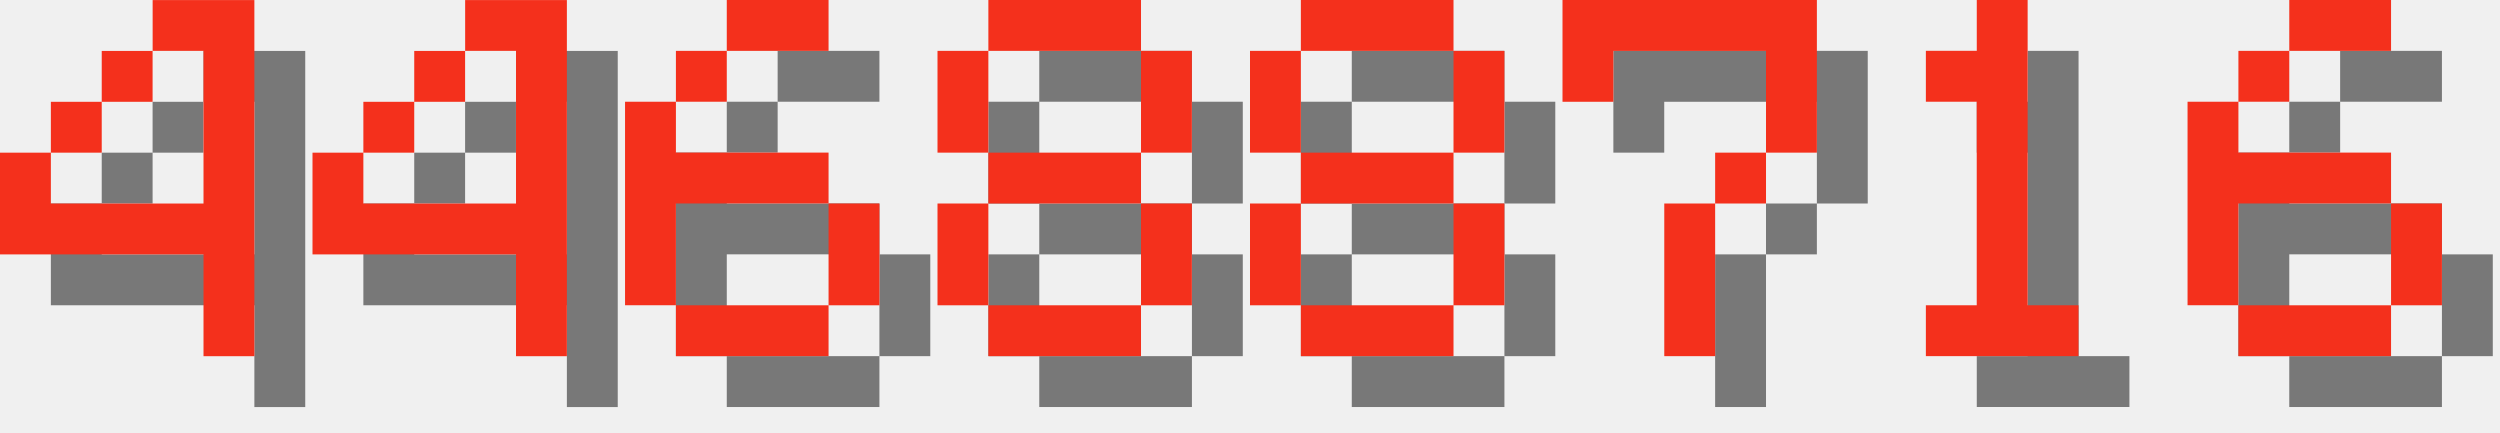
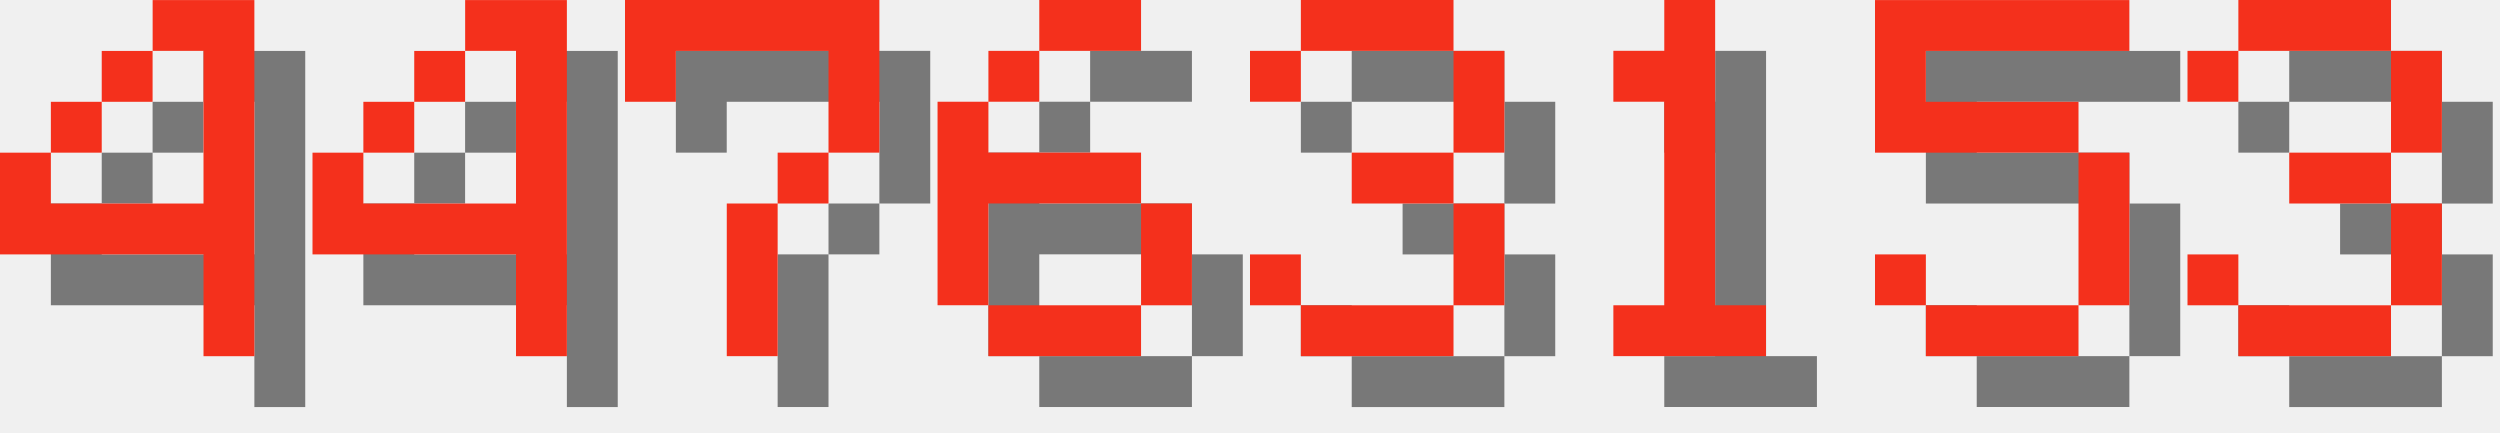
<svg xmlns="http://www.w3.org/2000/svg" version="1.1" width="208.0" height="36">
  <style>
        .text-foreground {
            fill: #F4301C;
        }
        .text-shadow {
            fill: #000000;
            fill-opacity: 0.5;
        }
    </style>
  <g class="digit" id="digit_4" transform="translate(0.0, 0), scale(4)">
    <path id="digit_4_shadow" class="text-shadow" d="m4.233 1.058v1.058h1.058v3.175h-3.175v-1.058h-1.058v2.117h4.233v2.117h1.058v-7.408h-2.117zm-2.117 3.175h1.058v-1.058h-1.058v1.058zm1.058-1.058h1.058v-1.058h-1.058v1.058z" fill-opacity=".5" style="paint-order:stroke fill markers" />
    <path id="digit_4_fg" class="text-foreground" d="m3.175 0v1.058h1.058v3.175h-3.175v-1.058h-1.058v2.117h4.233v2.117h1.058v-7.408h-2.117zm-2.117 3.175h1.058v-1.058h-1.058v1.058zm1.058-1.058h1.058v-1.058h-1.058v1.058z" fill="#fff" style="paint-order:stroke fill markers" />
  </g>
  <g class="digit" id="digit_4" transform="translate(26.0, 0), scale(4)">
    <path id="digit_4_shadow" class="text-shadow" d="m4.233 1.058v1.058h1.058v3.175h-3.175v-1.058h-1.058v2.117h4.233v2.117h1.058v-7.408h-2.117zm-2.117 3.175h1.058v-1.058h-1.058v1.058zm1.058-1.058h1.058v-1.058h-1.058v1.058z" fill-opacity=".5" style="paint-order:stroke fill markers" />
    <path id="digit_4_fg" class="text-foreground" d="m3.175 0v1.058h1.058v3.175h-3.175v-1.058h-1.058v2.117h4.233v2.117h1.058v-7.408h-2.117zm-2.117 3.175h1.058v-1.058h-1.058v1.058zm1.058-1.058h1.058v-1.058h-1.058v1.058z" fill="#fff" style="paint-order:stroke fill markers" />
  </g>
-   <g class="digit" id="digit_6" transform="translate(52.0, 0), scale(4)">
+   <g class="digit" id="digit_7" transform="translate(52.0, 0), scale(4)">
+     <path id="digit_7_shadow" class="text-shadow" d="m1.058 1.058 2e-6 2.117h1.058v-1.058h3.175v1.058l2e-7 1.058h-1.058v1.058h-1.058l4e-7 3.175 1.058 1e-7v-3.175h1.058v-1.058h1.058l5e-7 -1.058v-2.117z" fill-opacity=".5" style="paint-order:stroke fill markers" />
+     <path id="digit_7_fg" class="text-foreground" d="m0 0 2e-6 2.117h1.058v-1.058h3.175v1.058l2e-7 1.058h-1.058v1.058h-1.058l4e-7 3.175 1.058 1e-7v-3.175h1.058v-1.058h1.058l5e-7 -1.058v-2.117z" fill="#fff" style="paint-order:stroke fill markers" />
+   </g>
+   <g class="digit" id="digit_6" transform="translate(78.0, 0), scale(4)">
    <path id="digit_6_shadow" class="text-shadow" d="m3.175 1.058v1.058h2.117v-1.058h-2.117zm0 1.058h-1.058v1.058h1.058v-1.058zm-1.058 1.058h-1.058v4.233h1.058v-2.117h3.175v-1.058h-3.175v-1.058zm3.175 2.117v2.117h1.058v-2.117h-1.058zm0 2.117h-3.175v1.058h3.175v-1.058z" fill-opacity=".5" style="paint-order:stroke fill markers" />
    <path id="digit_6_fg" class="text-foreground" d="m2.117 0v1.058h2.117v-1.058h-2.117zm0 1.058h-1.058v1.058h1.058v-1.058zm-1.058 1.058h-1.058v4.233h1.058v-2.117h3.175v-1.058h-3.175v-1.058zm3.175 2.117v2.117h1.058v-2.117h-1.058zm0 2.117h-3.175v1.058h3.175v-1.058z" fill="#fff" style="paint-order:stroke fill markers" />
  </g>
-   <g class="digit" id="digit_8" transform="translate(78.0, 0), scale(4)">
-     <path id="digit_8_shadow" class="text-shadow" d="m2.117 1.058v1.058h3.175v-1.058h-3.175zm3.175 1.058v2.117h1.058v-2.117h-1.058zm0 2.117h-3.175v1.058h3.175v-1.058zm0 1.058v2.117h1.058v-2.117h-1.058zm0 2.117h-3.175v1.058h3.175v-1.058zm-3.175 0v-2.117h-1.058v2.117h1.058zm0-3.175v-2.117h-1.058v2.117h1.058z" fill-opacity=".5" style="paint-order:stroke fill markers" />
-     <path id="digit_8_fg" class="text-foreground" d="m1.058 0v1.058h3.175v-1.058h-3.175zm3.175 1.058v2.117h1.058v-2.117h-1.058zm0 2.117h-3.175v1.058h3.175v-1.058zm0 1.058v2.117h1.058v-2.117h-1.058zm0 2.117h-3.175v1.058h3.175v-1.058zm-3.175 0v-2.117h-1.058v2.117h1.058zm0-3.175v-2.117h-1.058v2.117h1.058z" fill="#fff" style="paint-order:stroke fill markers" />
+   <g class="digit" id="digit_3" transform="translate(104.0, 0), scale(4)">
+     <path id="digit_3_shadow" class="text-shadow" d="m1.058 2.117v1.058h1.058v-1.058h3.175v2.117h-2.117v1.058h2.117v2.117h-3.175v-1.058h-1.058v1.058h1.058v1.058h3.175v-1.058h1.058v-2.117h-1.058v-1.058h1.058v-2.117h-1.058v-1.058h-3.175v1.058h-1.058z" fill-opacity=".5" style="paint-order:stroke fill markers" />
+     <path id="digit_3_fg" class="text-foreground" d="m0 1.058v1.058h1.058v-1.058h3.175v2.117h-2.117v1.058h2.117v2.117h-3.175v-1.058h-1.058v1.058h1.058v1.058h3.175v-1.058h1.058v-2.117h-1.058v-1.058h1.058v-2.117h-1.058v-1.058h-3.175v1.058h-1.058z" fill="#fff" style="paint-order:stroke fill markers" />
  </g>
-   <g class="digit" id="digit_8" transform="translate(104.0, 0), scale(4)">
-     <path id="digit_8_shadow" class="text-shadow" d="m2.117 1.058v1.058h3.175v-1.058h-3.175zm3.175 1.058v2.117h1.058v-2.117h-1.058zm0 2.117h-3.175v1.058h3.175v-1.058zm0 1.058v2.117h1.058v-2.117h-1.058zm0 2.117h-3.175v1.058h3.175v-1.058zm-3.175 0v-2.117h-1.058v2.117h1.058zm0-3.175v-2.117h-1.058v2.117h1.058z" fill-opacity=".5" style="paint-order:stroke fill markers" />
-     <path id="digit_8_fg" class="text-foreground" d="m1.058 0v1.058h3.175v-1.058h-3.175zm3.175 1.058v2.117h1.058v-2.117h-1.058zm0 2.117h-3.175v1.058h3.175v-1.058zm0 1.058v2.117h1.058v-2.117h-1.058zm0 2.117h-3.175v1.058h3.175v-1.058zm-3.175 0v-2.117h-1.058v2.117h1.058zm0-3.175v-2.117h-1.058v2.117h1.058z" fill="#fff" style="paint-order:stroke fill markers" />
-   </g>
-   <g class="digit" id="digit_7" transform="translate(130.0, 0), scale(4)">
-     <path id="digit_7_shadow" class="text-shadow" d="m1.058 1.058 2e-6 2.117h1.058v-1.058h3.175v1.058l2e-7 1.058h-1.058v1.058h-1.058l4e-7 3.175 1.058 1e-7v-3.175h1.058v-1.058h1.058l5e-7 -1.058v-2.117z" fill-opacity=".5" style="paint-order:stroke fill markers" />
-     <path id="digit_7_fg" class="text-foreground" d="m0 0 2e-6 2.117h1.058v-1.058h3.175v1.058l2e-7 1.058h-1.058v1.058h-1.058l4e-7 3.175 1.058 1e-7v-3.175h1.058v-1.058h1.058l5e-7 -1.058v-2.117z" fill="#fff" style="paint-order:stroke fill markers" />
-   </g>
-   <g class="digit" id="digit_1" transform="translate(156.0, 0), scale(4)">
+   <g class="digit" id="digit_1" transform="translate(130.0, 0), scale(4)">
    <path id="digit_1_shadow" class="text-shadow" d="m2.117 2.117v1.058h1.058v4.233h-1.058v1.058h3.175v-1.058h-1.058v-6.35h-1.058v1.058h-1.058z" fill-opacity=".5" style="paint-order:stroke fill markers" />
    <path id="digit_1_fg" class="text-foreground" d="m1.058 1.058v1.058h1.058v4.233h-1.058v1.058h3.175v-1.058h-1.058v-6.35h-1.058v1.058h-1.058z" fill="#fff" style="paint-order:stroke fill markers" />
  </g>
-   <g class="digit" id="digit_6" transform="translate(182.0, 0), scale(4)">
-     <path id="digit_6_shadow" class="text-shadow" d="m3.175 1.058v1.058h2.117v-1.058h-2.117zm0 1.058h-1.058v1.058h1.058v-1.058zm-1.058 1.058h-1.058v4.233h1.058v-2.117h3.175v-1.058h-3.175v-1.058zm3.175 2.117v2.117h1.058v-2.117h-1.058zm0 2.117h-3.175v1.058h3.175v-1.058z" fill-opacity=".5" style="paint-order:stroke fill markers" />
-     <path id="digit_6_fg" class="text-foreground" d="m2.117 0v1.058h2.117v-1.058h-2.117zm0 1.058h-1.058v1.058h1.058v-1.058zm-1.058 1.058h-1.058v4.233h1.058v-2.117h3.175v-1.058h-3.175v-1.058zm3.175 2.117v2.117h1.058v-2.117h-1.058zm0 2.117h-3.175v1.058h3.175v-1.058z" fill="#fff" style="paint-order:stroke fill markers" />
+   <g class="digit" id="digit_5" transform="translate(156.0, 0), scale(4)">
+     <path id="digit_5_shadow" class="text-shadow" d="m1.058 1.058v3.175h4.233v3.175h-3.175v-1.058h-1.058v1.058h1.058v1.058h3.175v-1.058h1.058v-3.175h-1.058v-1.058h-3.175v-1.058h4.233v-1.058h-5.292z" fill-opacity=".5" style="paint-order:stroke fill markers" />
+     <path id="digit_5_fg" class="text-foreground" d="m0 0v3.175h4.233v3.175h-3.175v-1.058h-1.058v1.058h1.058v1.058h3.175v-1.058h1.058v-3.175h-1.058v-1.058h-3.175v-1.058h4.233v-1.058h-5.292z" fill="#fff" style="paint-order:stroke fill markers" />
+   </g>
+   <g class="digit" id="digit_3" transform="translate(182.0, 0), scale(4)">
+     <path id="digit_3_shadow" class="text-shadow" d="m1.058 2.117v1.058h1.058v-1.058h3.175v2.117h-2.117v1.058h2.117v2.117h-3.175v-1.058h-1.058v1.058h1.058v1.058h3.175v-1.058h1.058v-2.117h-1.058v-1.058h1.058v-2.117h-1.058v-1.058h-3.175v1.058h-1.058z" fill-opacity=".5" style="paint-order:stroke fill markers" />
+     <path id="digit_3_fg" class="text-foreground" d="m0 1.058v1.058h1.058v-1.058h3.175v2.117h-2.117v1.058h2.117v2.117h-3.175v-1.058h-1.058v1.058h1.058v1.058h3.175v-1.058h1.058v-2.117h-1.058v-1.058h1.058v-2.117h-1.058v-1.058h-3.175v1.058h-1.058z" fill="#fff" style="paint-order:stroke fill markers" />
  </g>
</svg>
